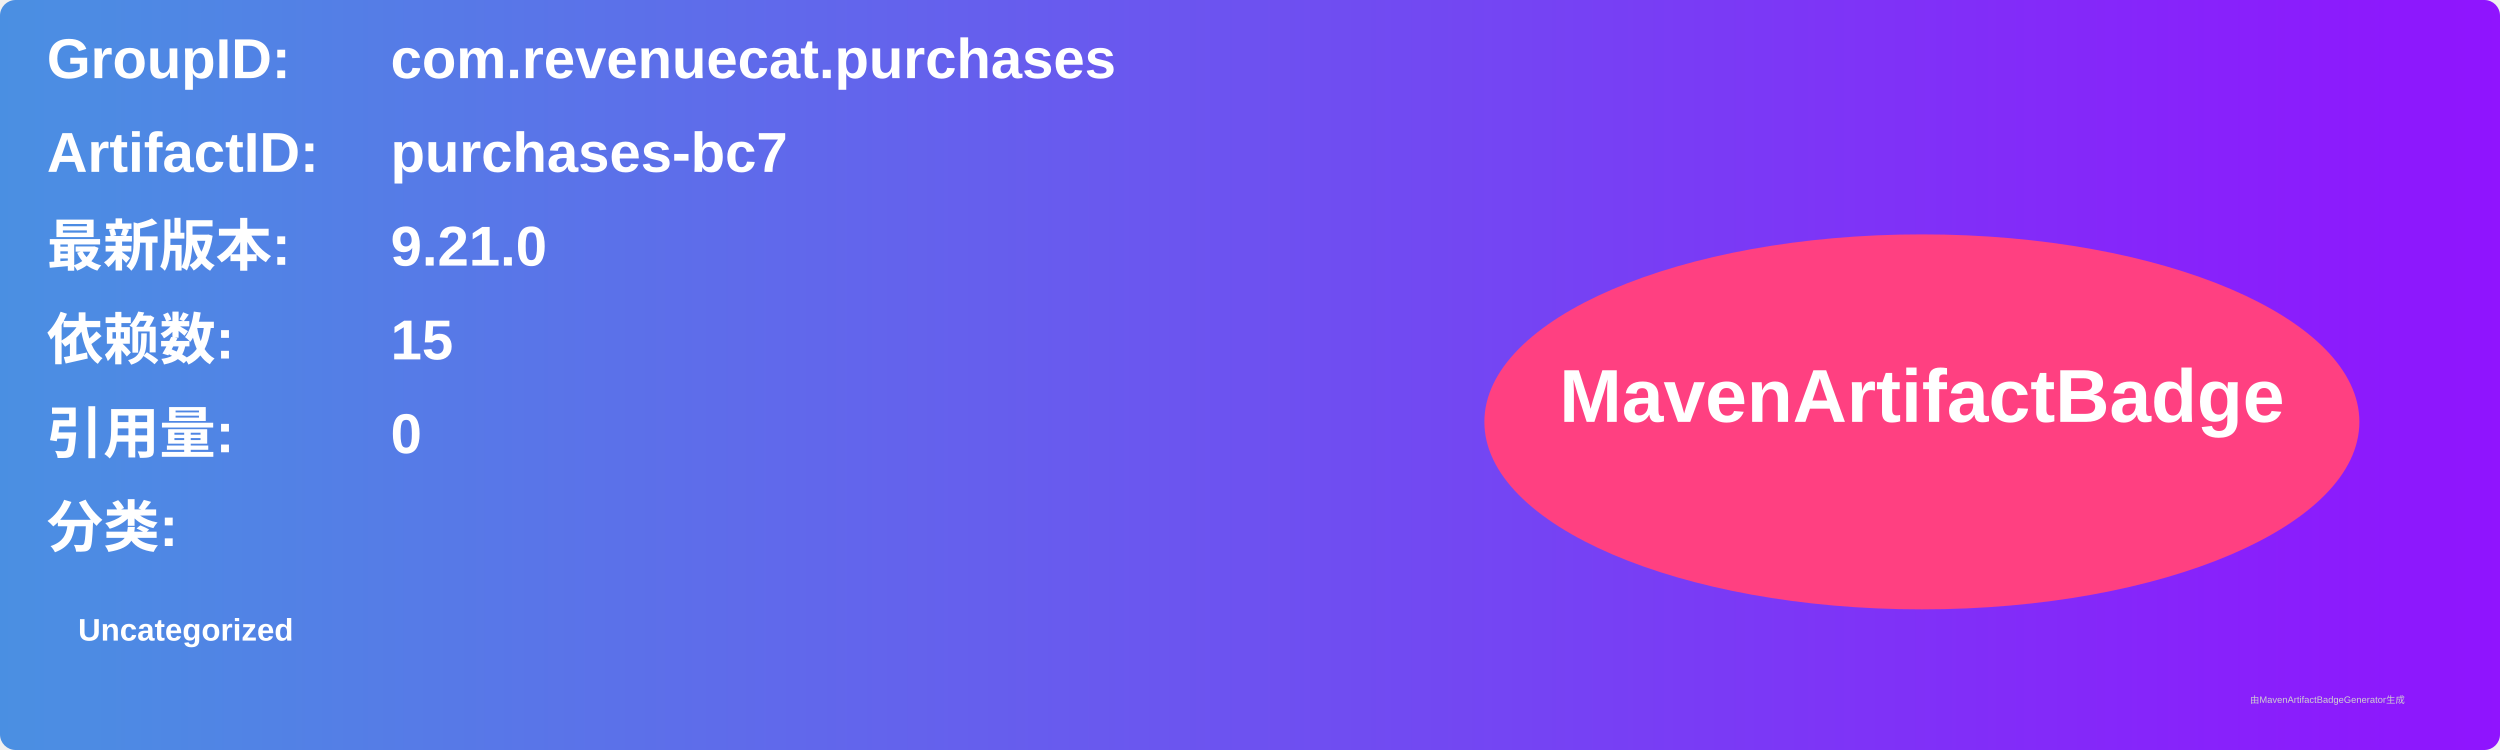
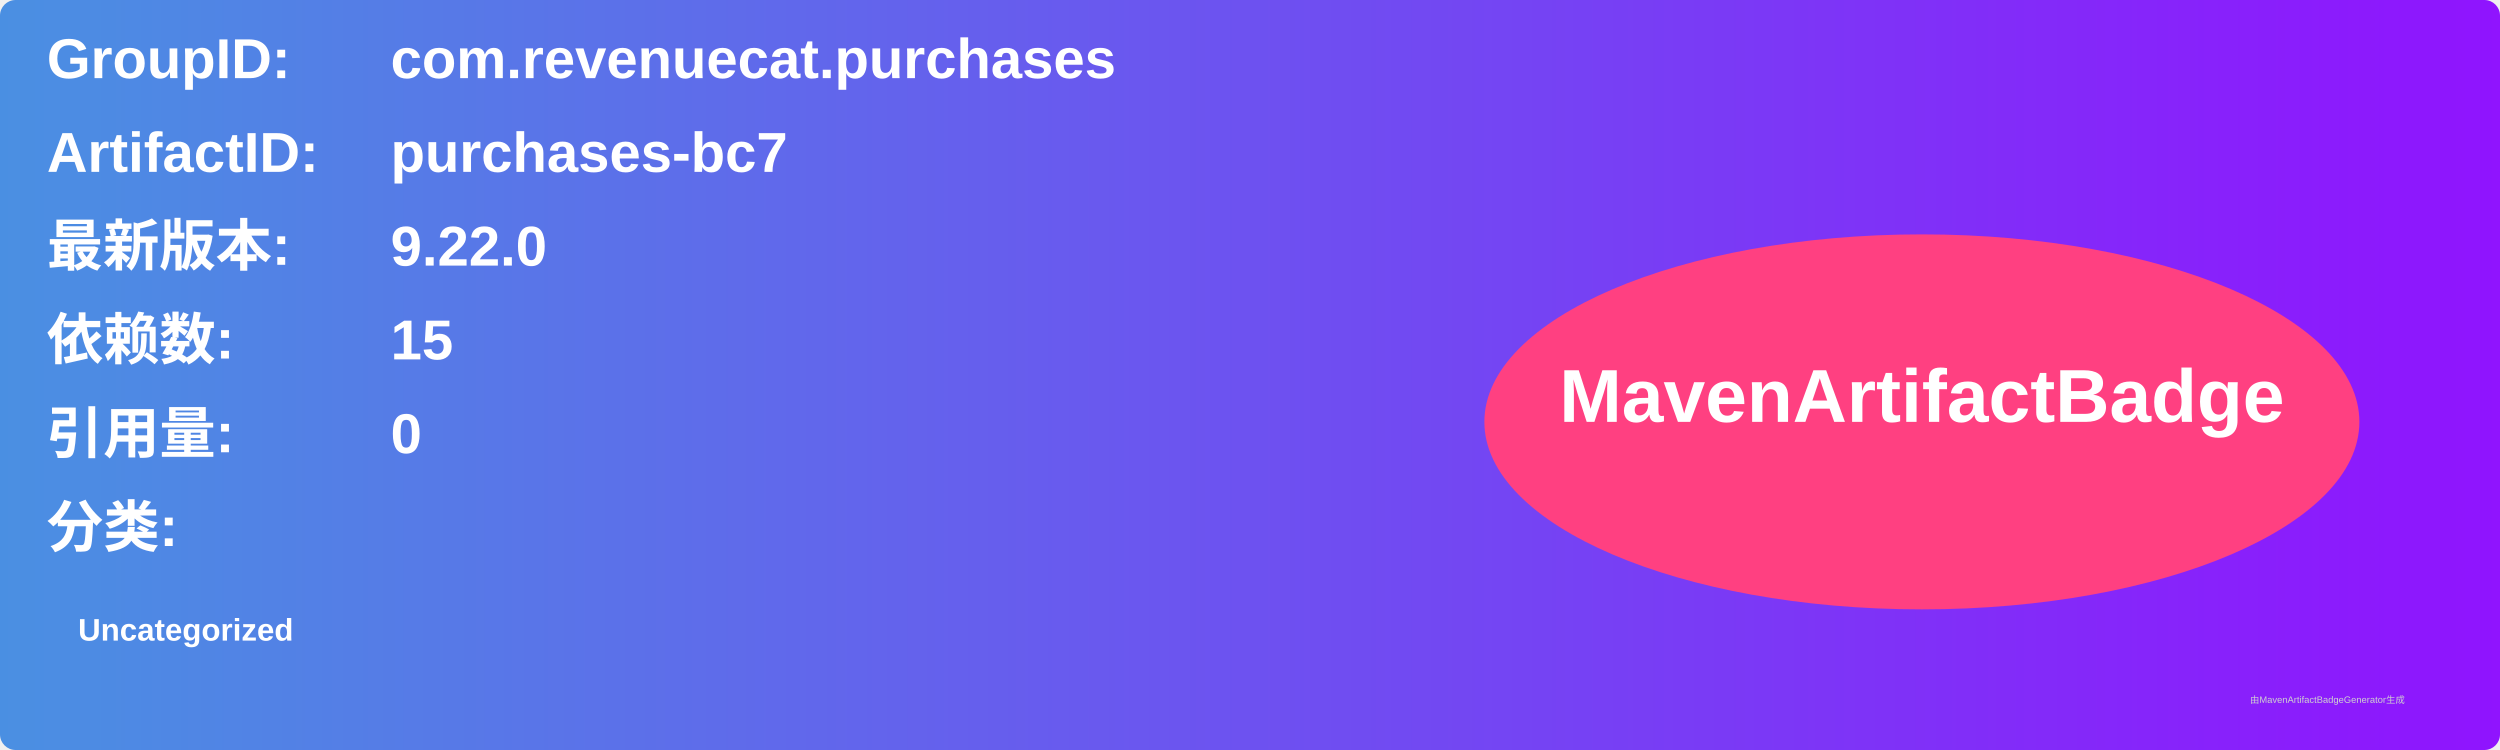
<svg xmlns="http://www.w3.org/2000/svg" width="800" height="240" viewBox="0 0 800 240">
  <linearGradient id="grad" x1="0%" y1="0%" x2="100%" y2="0%">
    <stop offset="0%" stop-color="#4a90e2" />
    <stop offset="100%" stop-color="#9013fe" />
  </linearGradient>
  <rect width="100%" height="100%" rx="5" ry="5" fill="url(#grad)" />
  <g transform="translate(15, 15)">
    <text x="0" y="10" font-family="Arial" font-size="18" fill="white" font-weight="bold" width="260">GroupID:</text>
    <text x="110" y="10" font-family="Arial" font-size="18" fill="white" font-weight="bold" width="460">com.revenuecat.purchases</text>
    <text x="0" y="40" font-family="Arial" font-size="18" fill="white" font-weight="bold" width="260">ArtifactID:</text>
    <text x="110" y="40" font-family="Arial" font-size="18" fill="white" font-weight="bold" width="460">purchases-bc7</text>
    <text x="0" y="70" font-family="Arial" font-size="18" fill="white" font-weight="bold">最新版本:</text>
    <text x="110" y="70" font-family="Arial" font-size="18" fill="white" font-weight="bold">
-       <tspan font-weight="bold">9.21.0</tspan>
+       <tspan font-weight="bold">9.22.0</tspan>
    </text>
    <text x="0" y="100" font-family="Arial" font-size="18" fill="white" font-weight="bold">依赖数: </text>
    <text x="110" y="100" font-family="Arial" font-size="18" fill="white">
      <tspan font-weight="bold">15</tspan>
    </text>
    <text x="0" y="130" font-family="Arial" font-size="18" fill="white" font-weight="bold">引用量: </text>
    <text x="110" y="130" font-family="Arial" font-size="18" fill="white">
      <tspan font-weight="bold">0</tspan>
    </text>
    <text x="0" y="160" font-family="Arial" font-size="18" fill="white" font-weight="bold">分类:</text>
    <text x="10" y="190" font-family="Arial" font-size="10" fill="white">
      <tspan font-weight="bold">Uncategorized</tspan>
    </text>
    <ellipse cx="600" cy="120" rx="140" ry="60" fill="#ff4081" />
    <text x="600" y="120" text-anchor="middle" font-family="Arial" font-size="24" fill="white" font-weight="bold">MavenArtifactBadge</text>
  </g>
  <text x="720" y="225" font-family="Arial" font-size="3" fill="#d0d0d0">由MavenArtifactBadgeGenerator生成</text>
</svg>
